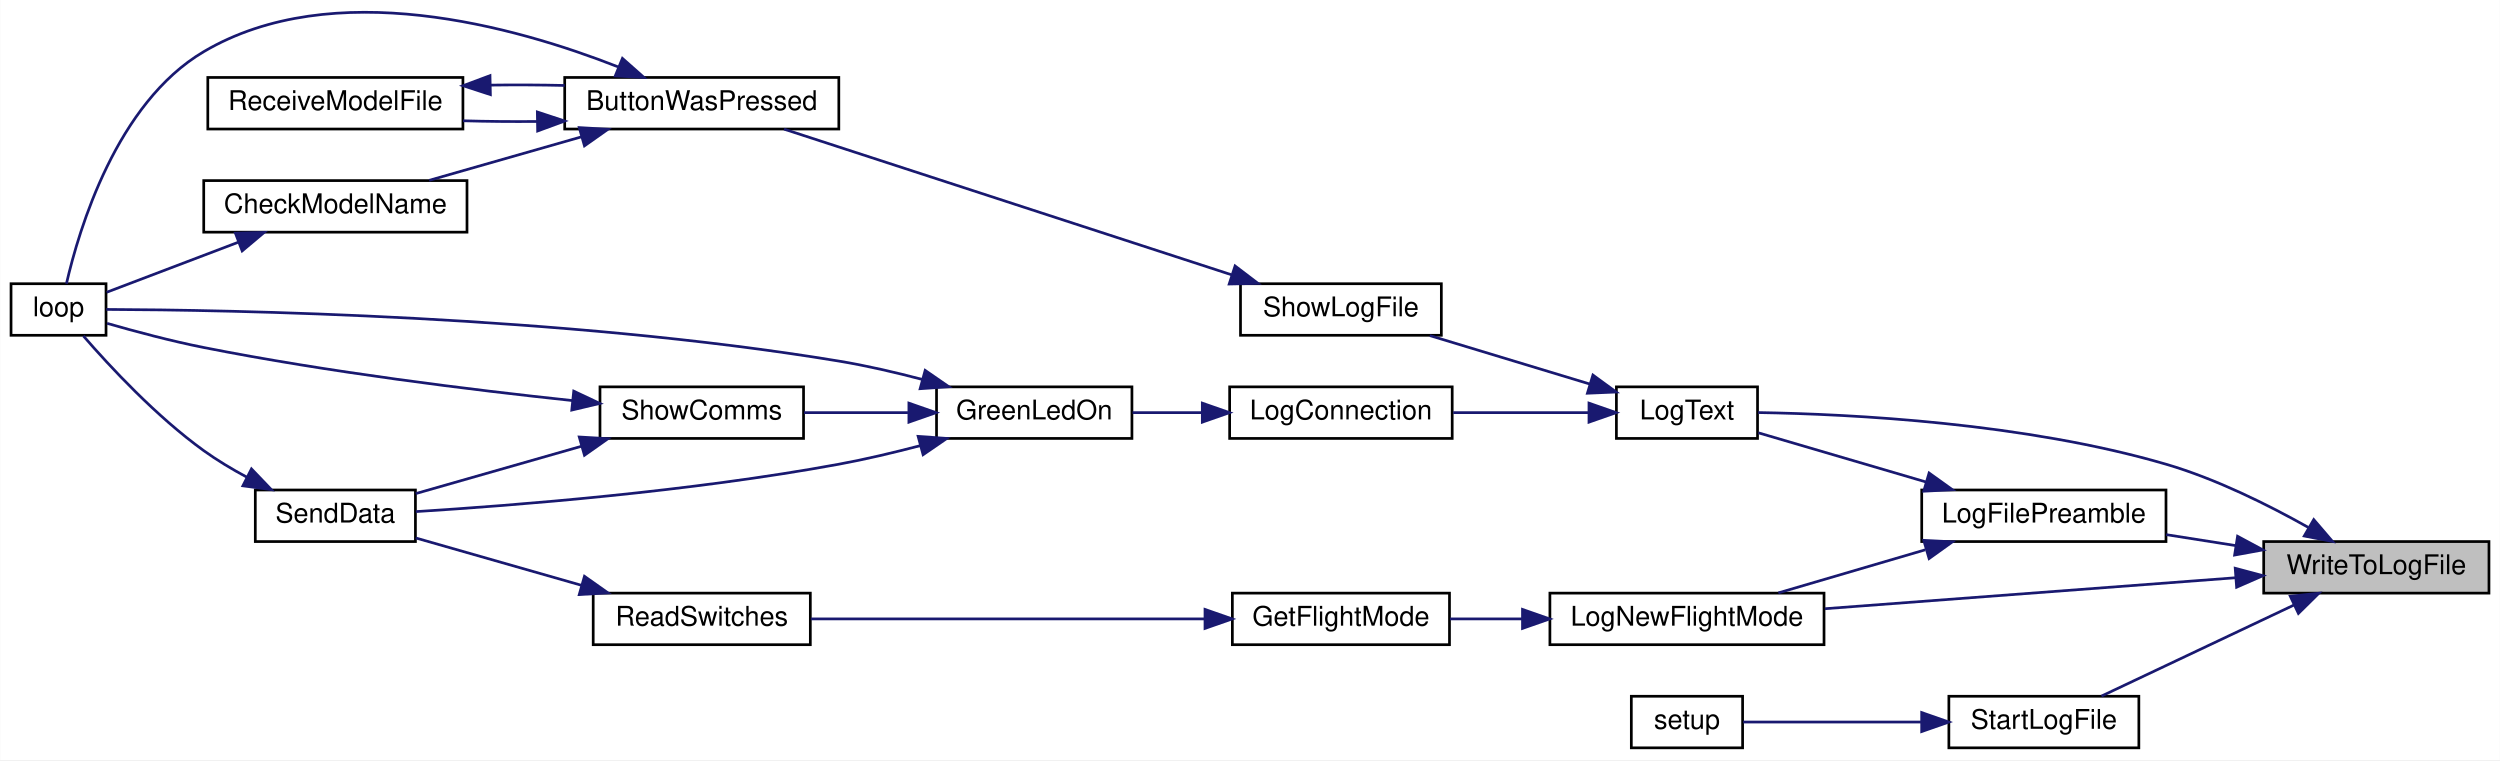
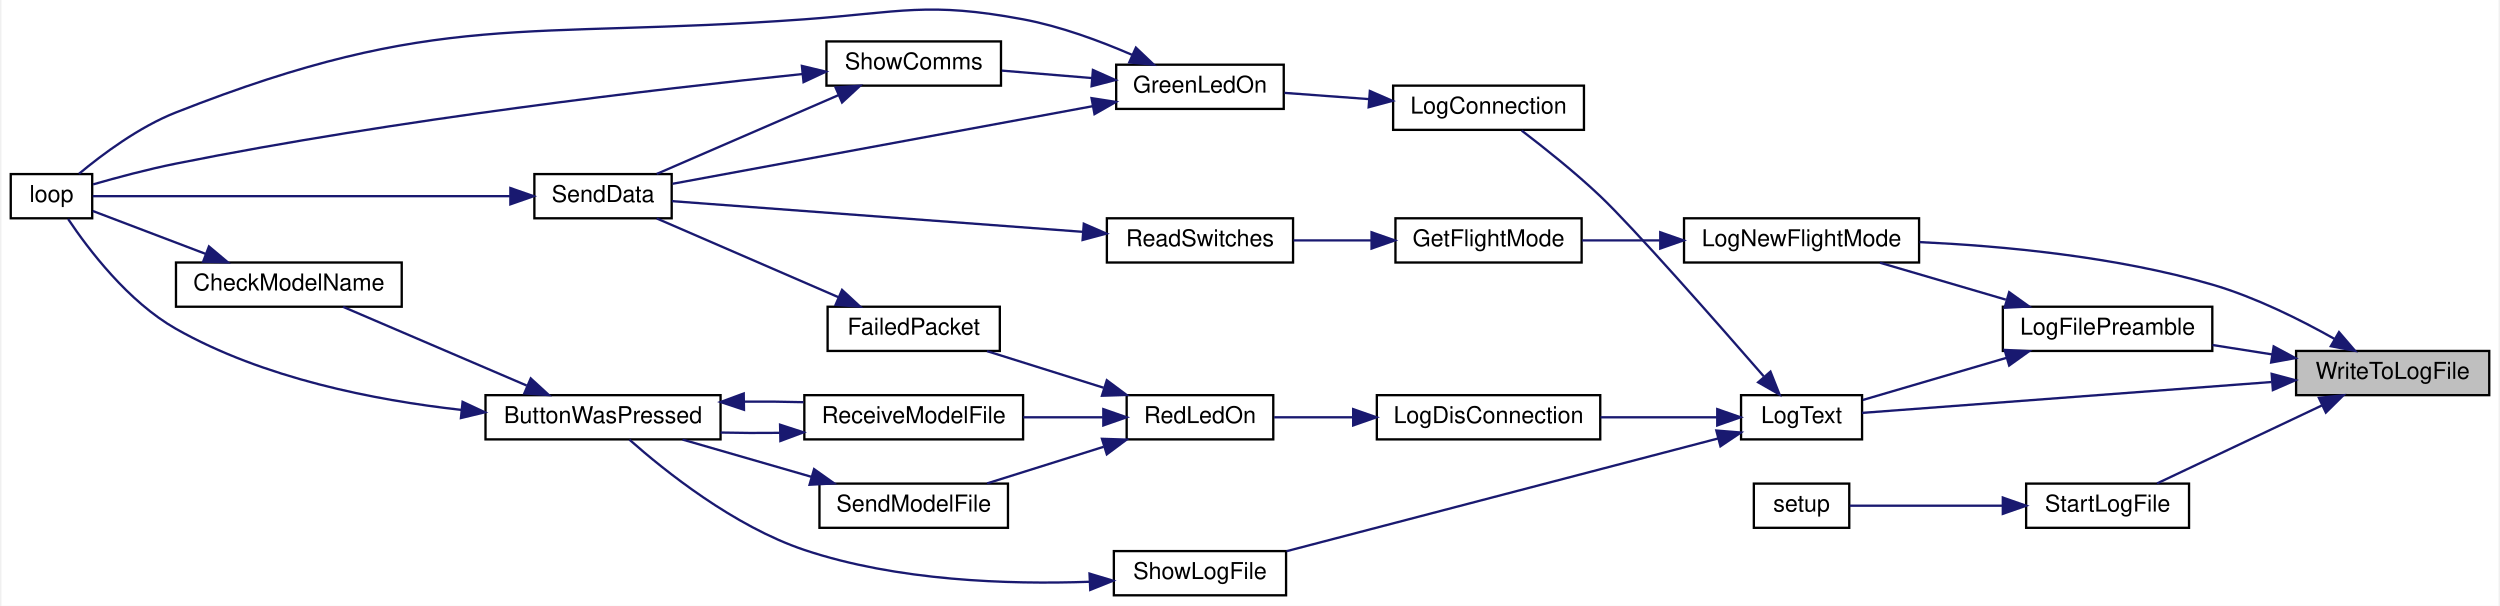
- <svg xmlns="http://www.w3.org/2000/svg" xmlns:xlink="http://www.w3.org/1999/xlink" width="921pt" height="280pt" viewBox="0.00 0.00 921.00 280.04">
-   <g id="graph0" class="graph" transform="scale(1 1) rotate(0) translate(4 276.04)">
-     <polygon fill="white" stroke="transparent" points="-4,4 -4,-276.04 917,-276.04 917,4 -4,4" />
+ <svg xmlns="http://www.w3.org/2000/svg" xmlns:xlink="http://www.w3.org/1999/xlink" width="1073pt" height="260pt" viewBox="0.00 0.00 1073.00 260.30">
+   <g id="graph0" class="graph" transform="scale(1 1) rotate(0) translate(4 256.3)">
+     <polygon fill="white" stroke="transparent" points="-4,4 -4,-256.3 1069,-256.3 1069,4 -4,4" />
    <g id="node1" class="node">
      <g id="a_node1">
        <a xlink:title=" ">
-           <polygon fill="#bfbfbf" stroke="black" points="830,-57.5 830,-76.5 913,-76.5 913,-57.5 830,-57.5" />
-           <text text-anchor="middle" x="871.5" y="-64.5" font-family="Helvetica,sans-Serif" font-size="10.00">WriteToLogFile</text>
+           <polygon fill="#bfbfbf" stroke="black" points="982,-86.5 982,-105.5 1065,-105.5 1065,-86.5 982,-86.5" />
+           <text text-anchor="middle" x="1023.5" y="-93.5" font-family="Helvetica,sans-Serif" font-size="10.00">WriteToLogFile</text>
        </a>
      </g>
    </g>
    <g id="node2" class="node">
      <g id="a_node2">
        <a xlink:href="_transmitter_code_2src_2main_8cpp.html#a245cf37e2504095132bfcf03f2eeaa93" target="_top" xlink:title=" ">
-           <polygon fill="white" stroke="black" points="704,-76.5 704,-95.5 794,-95.5 794,-76.5 704,-76.5" />
-           <text text-anchor="middle" x="749" y="-83.5" font-family="Helvetica,sans-Serif" font-size="10.00">LogFilePreamble</text>
+           <polygon fill="white" stroke="black" points="856,-105.5 856,-124.5 946,-124.5 946,-105.5 856,-105.5" />
+           <text text-anchor="middle" x="901" y="-112.5" font-family="Helvetica,sans-Serif" font-size="10.00">LogFilePreamble</text>
        </a>
      </g>
    </g>
    <g id="edge1" class="edge">
-       <path fill="none" stroke="midnightblue" d="M819.82,-74.99C811.26,-76.34 802.43,-77.73 794.06,-79.05" />
-       <polygon fill="midnightblue" stroke="midnightblue" points="820.37,-78.45 829.7,-73.43 819.28,-71.53 820.37,-78.45" />
+       <path fill="none" stroke="midnightblue" d="M971.82,-103.99C963.26,-105.34 954.43,-106.73 946.06,-108.05" />
+       <polygon fill="midnightblue" stroke="midnightblue" points="972.37,-107.45 981.7,-102.43 971.28,-100.53 972.37,-107.45" />
    </g>
    <g id="node3" class="node">
      <g id="a_node3">
        <a xlink:href="_transmitter_code_2src_2main_8cpp.html#acac3c6cebc71150f10a4ba2f6d047e69" target="_top" xlink:title=" ">
-           <polygon fill="white" stroke="black" points="567,-38.5 567,-57.5 668,-57.5 668,-38.5 567,-38.5" />
-           <text text-anchor="middle" x="617.5" y="-45.5" font-family="Helvetica,sans-Serif" font-size="10.00">LogNewFlightMode</text>
-         </a>
-       </g>
-     </g>
-     <g id="edge22" class="edge">
-       <path fill="none" stroke="midnightblue" d="M819.52,-63.16C775.43,-59.83 712.06,-55.05 668.31,-51.76" />
-       <polygon fill="midnightblue" stroke="midnightblue" points="819.5,-66.66 829.73,-63.93 820.02,-59.68 819.5,-66.66" />
+           <polygon fill="white" stroke="black" points="719,-143.5 719,-162.5 820,-162.5 820,-143.5 719,-143.5" />
+           <text text-anchor="middle" x="769.5" y="-150.5" font-family="Helvetica,sans-Serif" font-size="10.00">LogNewFlightMode</text>
+         </a>
+       </g>
+     </g>
+     <g id="edge29" class="edge">
+       <path fill="none" stroke="midnightblue" d="M998.46,-110.7C983.83,-118.93 964.45,-128.61 946,-134 904.67,-146.08 855.84,-150.63 820.2,-152.27" />
+       <polygon fill="midnightblue" stroke="midnightblue" points="1000.44,-113.6 1007.34,-105.55 996.93,-107.54 1000.44,-113.6" />
    </g>
    <g id="node8" class="node">
      <g id="a_node8">
        <a xlink:href="_transmitter_code_2src_2main_8cpp.html#a3082155bd493af8377f0384347bdc55b" target="_top" xlink:title=" ">
-           <polygon fill="white" stroke="black" points="591.5,-114.5 591.5,-133.5 643.5,-133.5 643.5,-114.5 591.5,-114.5" />
-           <text text-anchor="middle" x="617.5" y="-121.5" font-family="Helvetica,sans-Serif" font-size="10.00">LogText</text>
-         </a>
-       </g>
-     </g>
-     <g id="edge23" class="edge">
-       <path fill="none" stroke="midnightblue" d="M846.46,-81.7C831.83,-89.93 812.45,-99.61 794,-105 742.08,-120.18 678.33,-123.46 643.74,-124.03" />
-       <polygon fill="midnightblue" stroke="midnightblue" points="848.44,-84.6 855.34,-76.55 844.93,-78.54 848.44,-84.6" />
-     </g>
-     <g id="node16" class="node">
-       <g id="a_node16">
+           <polygon fill="white" stroke="black" points="743.5,-67.5 743.5,-86.5 795.5,-86.5 795.5,-67.5 743.5,-67.5" />
+           <text text-anchor="middle" x="769.5" y="-74.5" font-family="Helvetica,sans-Serif" font-size="10.00">LogText</text>
+         </a>
+       </g>
+     </g>
+     <g id="edge30" class="edge">
+       <path fill="none" stroke="midnightblue" d="M971.44,-92.15C918,-88.12 836.32,-81.96 795.51,-78.89" />
+       <polygon fill="midnightblue" stroke="midnightblue" points="971.5,-95.66 981.73,-92.93 972.02,-88.68 971.5,-95.66" />
+     </g>
+     <g id="node20" class="node">
+       <g id="a_node20">
        <a xlink:href="_transmitter_code_2src_2main_8cpp.html#a514afc8dd077db77334696ca719a99b7" target="_top" xlink:title=" ">
-           <polygon fill="white" stroke="black" points="714,-0.5 714,-19.5 784,-19.5 784,-0.5 714,-0.5" />
-           <text text-anchor="middle" x="749" y="-7.5" font-family="Helvetica,sans-Serif" font-size="10.00">StartLogFile</text>
-         </a>
-       </g>
-     </g>
-     <g id="edge24" class="edge">
-       <path fill="none" stroke="midnightblue" d="M841.12,-53.1C819.13,-42.7 789.63,-28.75 770.23,-19.57" />
-       <polygon fill="midnightblue" stroke="midnightblue" points="839.79,-56.35 850.33,-57.46 842.79,-50.02 839.79,-56.35" />
+           <polygon fill="white" stroke="black" points="866,-29.5 866,-48.5 936,-48.5 936,-29.5 866,-29.5" />
+           <text text-anchor="middle" x="901" y="-36.5" font-family="Helvetica,sans-Serif" font-size="10.00">StartLogFile</text>
+         </a>
+       </g>
+     </g>
+     <g id="edge31" class="edge">
+       <path fill="none" stroke="midnightblue" d="M993.12,-82.1C971.13,-71.7 941.63,-57.75 922.23,-48.57" />
+       <polygon fill="midnightblue" stroke="midnightblue" points="991.79,-85.35 1002.33,-86.46 994.79,-79.02 991.79,-85.35" />
    </g>
    <g id="edge2" class="edge">
-       <path fill="none" stroke="midnightblue" d="M705.28,-73.46C687.66,-68.3 667.58,-62.4 651.17,-57.59" />
-       <polygon fill="midnightblue" stroke="midnightblue" points="704.74,-76.95 715.32,-76.41 706.71,-70.24 704.74,-76.95" />
+       <path fill="none" stroke="midnightblue" d="M857.28,-127.54C839.66,-132.7 819.58,-138.6 803.17,-143.41" />
+       <polygon fill="midnightblue" stroke="midnightblue" points="858.71,-130.76 867.32,-124.59 856.74,-124.05 858.71,-130.76" />
    </g>
    <g id="edge7" class="edge">
-       <path fill="none" stroke="midnightblue" d="M705.61,-98.44C685.18,-104.43 661.37,-111.42 643.81,-116.57" />
-       <polygon fill="midnightblue" stroke="midnightblue" points="706.71,-101.76 715.32,-95.59 704.74,-95.05 706.71,-101.76" />
+       <path fill="none" stroke="midnightblue" d="M857.61,-102.56C837.18,-96.57 813.37,-89.58 795.81,-84.43" />
+       <polygon fill="midnightblue" stroke="midnightblue" points="856.74,-105.95 867.32,-105.41 858.71,-99.24 856.74,-105.95" />
    </g>
    <g id="node4" class="node">
      <g id="a_node4">
        <a xlink:href="_transmitter_code_2src_2main_8cpp.html#adf35f0ced7990f813a783d0ecd33bf64" target="_top" xlink:title=" ">
-           <polygon fill="white" stroke="black" points="450,-38.5 450,-57.5 530,-57.5 530,-38.5 450,-38.5" />
-           <text text-anchor="middle" x="490" y="-45.5" font-family="Helvetica,sans-Serif" font-size="10.00">GetFlightMode</text>
+           <polygon fill="white" stroke="black" points="595,-143.5 595,-162.5 675,-162.5 675,-143.5 595,-143.5" />
+           <text text-anchor="middle" x="635" y="-150.5" font-family="Helvetica,sans-Serif" font-size="10.00">GetFlightMode</text>
        </a>
      </g>
    </g>
    <g id="edge3" class="edge">
-       <path fill="none" stroke="midnightblue" d="M556.78,-48C547.75,-48 538.63,-48 530.19,-48" />
-       <polygon fill="midnightblue" stroke="midnightblue" points="556.9,-51.5 566.9,-48 556.9,-44.5 556.9,-51.5" />
+       <path fill="none" stroke="midnightblue" d="M708.52,-153C697.23,-153 685.69,-153 675.23,-153" />
+       <polygon fill="midnightblue" stroke="midnightblue" points="708.78,-156.5 718.78,-153 708.78,-149.5 708.78,-156.5" />
    </g>
    <g id="node5" class="node">
      <g id="a_node5">
        <a xlink:href="_transmitter_code_2src_2main_8cpp.html#ab0af36f3442ad4f2d0b716c14c7d6085" target="_top" xlink:title=" ">
-           <polygon fill="white" stroke="black" points="214.5,-38.5 214.5,-57.5 294.5,-57.5 294.5,-38.5 214.5,-38.5" />
-           <text text-anchor="middle" x="254.5" y="-45.5" font-family="Helvetica,sans-Serif" font-size="10.00">ReadSwitches</text>
+           <polygon fill="white" stroke="black" points="471,-143.5 471,-162.5 551,-162.5 551,-143.5 471,-143.5" />
+           <text text-anchor="middle" x="511" y="-150.5" font-family="Helvetica,sans-Serif" font-size="10.00">ReadSwitches</text>
        </a>
      </g>
    </g>
    <g id="edge4" class="edge">
-       <path fill="none" stroke="midnightblue" d="M439.91,-48C396.72,-48 334.66,-48 294.71,-48" />
-       <polygon fill="midnightblue" stroke="midnightblue" points="439.92,-51.5 449.92,-48 439.92,-44.5 439.92,-51.5" />
+       <path fill="none" stroke="midnightblue" d="M584.69,-153C573.55,-153 561.86,-153 551.2,-153" />
+       <polygon fill="midnightblue" stroke="midnightblue" points="584.73,-156.5 594.73,-153 584.73,-149.5 584.73,-156.5" />
    </g>
    <g id="node6" class="node">
      <g id="a_node6">
        <a xlink:href="_radio_functions_8cpp.html#a3d7322e78f097d02d476f17a6306997c" target="_top" xlink:title=" ">
-           <polygon fill="white" stroke="black" points="90,-76.5 90,-95.5 149,-95.5 149,-76.5 90,-76.5" />
-           <text text-anchor="middle" x="119.5" y="-83.5" font-family="Helvetica,sans-Serif" font-size="10.00">SendData</text>
+           <polygon fill="white" stroke="black" points="225,-162.5 225,-181.5 284,-181.5 284,-162.5 225,-162.5" />
+           <text text-anchor="middle" x="254.5" y="-169.5" font-family="Helvetica,sans-Serif" font-size="10.00">SendData</text>
        </a>
      </g>
    </g>
    <g id="edge5" class="edge">
-       <path fill="none" stroke="midnightblue" d="M210.11,-60.4C190.09,-66.12 166.87,-72.75 149.09,-77.83" />
-       <polygon fill="midnightblue" stroke="midnightblue" points="211.28,-63.7 219.94,-57.59 209.36,-56.97 211.28,-63.7" />
+       <path fill="none" stroke="midnightblue" d="M460.7,-156.68C408.19,-160.6 326.89,-166.67 284.09,-169.87" />
+       <polygon fill="midnightblue" stroke="midnightblue" points="461.08,-160.16 470.79,-155.93 460.56,-153.18 461.08,-160.16" />
    </g>
    <g id="node7" class="node">
      <g id="a_node7">
        <a xlink:href="_transmitter_code_2src_2main_8cpp.html#afe461d27b9c48d5921c00d521181f12f" target="_top" xlink:title=" ">
-           <polygon fill="white" stroke="black" points="0,-152.5 0,-171.5 35,-171.5 35,-152.5 0,-152.5" />
-           <text text-anchor="middle" x="17.5" y="-159.5" font-family="Helvetica,sans-Serif" font-size="10.00">loop</text>
+           <polygon fill="white" stroke="black" points="0,-162.5 0,-181.5 35,-181.5 35,-162.5 0,-162.5" />
+           <text text-anchor="middle" x="17.5" y="-169.5" font-family="Helvetica,sans-Serif" font-size="10.00">loop</text>
        </a>
      </g>
    </g>
    <g id="edge6" class="edge">
-       <path fill="none" stroke="midnightblue" d="M86.86,-100.24C81.39,-103.18 75.9,-106.47 71,-110 53.51,-122.6 36.37,-141.05 26.65,-152.26" />
-       <polygon fill="midnightblue" stroke="midnightblue" points="88.59,-103.28 95.91,-95.63 85.42,-97.04 88.59,-103.28" />
+       <path fill="none" stroke="midnightblue" d="M214.49,-172C162.39,-172 72.37,-172 35.25,-172" />
+       <polygon fill="midnightblue" stroke="midnightblue" points="214.68,-175.5 224.68,-172 214.68,-168.5 214.68,-175.5" />
    </g>
    <g id="node9" class="node">
      <g id="a_node9">
        <a xlink:href="_transmitter_code_2src_2main_8cpp.html#a896d9c3f90c2a4c083748097a98bc96b" target="_top" xlink:title=" ">
-           <polygon fill="white" stroke="black" points="449,-114.5 449,-133.5 531,-133.5 531,-114.5 449,-114.5" />
-           <text text-anchor="middle" x="490" y="-121.5" font-family="Helvetica,sans-Serif" font-size="10.00">LogConnection</text>
+           <polygon fill="white" stroke="black" points="594,-200.5 594,-219.5 676,-219.5 676,-200.5 594,-200.5" />
+           <text text-anchor="middle" x="635" y="-207.5" font-family="Helvetica,sans-Serif" font-size="10.00">LogConnection</text>
        </a>
      </g>
    </g>
    <g id="edge8" class="edge">
-       <path fill="none" stroke="midnightblue" d="M581.18,-124C565.68,-124 547.4,-124 531.37,-124" />
-       <polygon fill="midnightblue" stroke="midnightblue" points="581.4,-127.5 591.4,-124 581.4,-120.5 581.4,-127.5" />
+       <path fill="none" stroke="midnightblue" d="M753.25,-94.6C732.76,-118.14 697.27,-158.47 683,-172 672.19,-182.25 658.91,-192.82 649.23,-200.2" />
+       <polygon fill="midnightblue" stroke="midnightblue" points="756.14,-96.62 760.05,-86.77 750.85,-92.03 756.14,-96.62" />
    </g>
    <g id="node12" class="node">
      <g id="a_node12">
+         <a xlink:href="_transmitter_code_2src_2main_8cpp.html#a01c8a29ed73a0c490282e23e119eca14" target="_top" xlink:title=" ">
+           <polygon fill="white" stroke="black" points="587,-67.5 587,-86.5 683,-86.5 683,-67.5 587,-67.5" />
+           <text text-anchor="middle" x="635" y="-74.5" font-family="Helvetica,sans-Serif" font-size="10.00">LogDisConnection</text>
+         </a>
+       </g>
+     </g>
+     <g id="edge15" class="edge">
+       <path fill="none" stroke="midnightblue" d="M733.15,-77C717.81,-77 699.61,-77 683.13,-77" />
+       <polygon fill="midnightblue" stroke="midnightblue" points="733.27,-80.5 743.27,-77 733.27,-73.5 733.27,-80.5" />
+     </g>
+     <g id="node19" class="node">
+       <g id="a_node19">
        <a xlink:href="_transmitter_code_2src_2main_8cpp.html#af7d08cb37b8fbf6c5f2085ae047e7e43" target="_top" xlink:title=" ">
-           <polygon fill="white" stroke="black" points="453,-152.5 453,-171.5 527,-171.5 527,-152.5 453,-152.5" />
-           <text text-anchor="middle" x="490" y="-159.5" font-family="Helvetica,sans-Serif" font-size="10.00">ShowLogFile</text>
-         </a>
-       </g>
-     </g>
-     <g id="edge15" class="edge">
-       <path fill="none" stroke="midnightblue" d="M581.63,-134.56C563.18,-140.14 540.7,-146.95 522.75,-152.39" />
-       <polygon fill="midnightblue" stroke="midnightblue" points="582.85,-137.85 591.4,-131.6 580.82,-131.15 582.85,-137.85" />
+           <polygon fill="white" stroke="black" points="474,-0.5 474,-19.5 548,-19.5 548,-0.5 474,-0.5" />
+           <text text-anchor="middle" x="511" y="-7.5" font-family="Helvetica,sans-Serif" font-size="10.00">ShowLogFile</text>
+         </a>
+       </g>
+     </g>
+     <g id="edge27" class="edge">
+       <path fill="none" stroke="midnightblue" d="M733.7,-67.91C685.14,-55.23 597.5,-32.33 548.2,-19.46" />
+       <polygon fill="midnightblue" stroke="midnightblue" points="732.88,-71.31 743.44,-70.45 734.65,-64.54 732.88,-71.31" />
    </g>
    <g id="node10" class="node">
      <g id="a_node10">
        <a xlink:href="_transmitter_code_2src_2main_8cpp.html#a62e53eb9359c32b666e3386d62c57037" target="_top" xlink:title=" ">
-           <polygon fill="white" stroke="black" points="341,-114.5 341,-133.5 413,-133.5 413,-114.5 341,-114.5" />
-           <text text-anchor="middle" x="377" y="-121.5" font-family="Helvetica,sans-Serif" font-size="10.00">GreenLedOn</text>
+           <polygon fill="white" stroke="black" points="475,-209.5 475,-228.5 547,-228.5 547,-209.5 475,-209.5" />
+           <text text-anchor="middle" x="511" y="-216.5" font-family="Helvetica,sans-Serif" font-size="10.00">GreenLedOn</text>
        </a>
      </g>
    </g>
    <g id="edge9" class="edge">
-       <path fill="none" stroke="midnightblue" d="M438.89,-124C430.23,-124 421.4,-124 413.24,-124" />
-       <polygon fill="midnightblue" stroke="midnightblue" points="438.93,-127.5 448.93,-124 438.93,-120.5 438.93,-127.5" />
+       <path fill="none" stroke="midnightblue" d="M583.65,-213.71C571.45,-214.61 558.66,-215.56 547.32,-216.39" />
+       <polygon fill="midnightblue" stroke="midnightblue" points="584,-217.2 593.71,-212.97 583.48,-210.22 584,-217.2" />
    </g>
    <g id="edge11" class="edge">
-       <path fill="none" stroke="midnightblue" d="M334.93,-111.82C325.18,-109.27 314.78,-106.8 305,-105 250.37,-94.94 185.59,-89.81 149.15,-87.54" />
-       <polygon fill="midnightblue" stroke="midnightblue" points="334.22,-115.26 344.79,-114.5 336.05,-108.5 334.22,-115.26" />
+       <path fill="none" stroke="midnightblue" d="M464.9,-210.67C412.73,-201.04 328.39,-185.46 284.36,-177.33" />
+       <polygon fill="midnightblue" stroke="midnightblue" points="464.41,-214.14 474.88,-212.51 465.68,-207.26 464.41,-214.14" />
    </g>
    <g id="edge10" class="edge">
-       <path fill="none" stroke="midnightblue" d="M335.84,-136.21C325.85,-138.84 315.1,-141.33 305,-143 203.44,-159.79 79.31,-161.86 35.1,-162.03" />
-       <polygon fill="midnightblue" stroke="midnightblue" points="336.81,-139.57 345.53,-133.55 334.96,-132.82 336.81,-139.57" />
+       <path fill="none" stroke="midnightblue" d="M481.77,-232.76C468.01,-238.72 451.01,-245.01 435,-248 393.93,-255.66 382.67,-251.03 341,-248 220.01,-239.22 183.87,-252.45 71,-208 55.16,-201.76 39.38,-190 29.32,-181.62" />
+       <polygon fill="midnightblue" stroke="midnightblue" points="483.47,-235.83 491.15,-228.53 480.6,-229.45 483.47,-235.83" />
    </g>
    <g id="node11" class="node">
      <g id="a_node11">
        <a xlink:href="_transmitter_code_2src_2main_8cpp.html#a5d3a46c21927cf7a3031a1e68e0b7b48" target="_top" xlink:title="SHOW COMMS.">
-           <polygon fill="white" stroke="black" points="217,-114.5 217,-133.5 292,-133.5 292,-114.5 217,-114.5" />
-           <text text-anchor="middle" x="254.5" y="-121.5" font-family="Helvetica,sans-Serif" font-size="10.00">ShowComms</text>
+           <polygon fill="white" stroke="black" points="350.5,-219.5 350.5,-238.5 425.5,-238.5 425.5,-219.5 350.5,-219.5" />
+           <text text-anchor="middle" x="388" y="-226.5" font-family="Helvetica,sans-Serif" font-size="10.00">ShowComms</text>
        </a>
      </g>
    </g>
    <g id="edge12" class="edge">
-       <path fill="none" stroke="midnightblue" d="M330.47,-124C317.82,-124 304.26,-124 292.19,-124" />
-       <polygon fill="midnightblue" stroke="midnightblue" points="330.82,-127.5 340.82,-124 330.82,-120.5 330.82,-127.5" />
+       <path fill="none" stroke="midnightblue" d="M464.66,-222.75C451.86,-223.81 438.08,-224.94 425.84,-225.96" />
+       <polygon fill="midnightblue" stroke="midnightblue" points="465,-226.23 474.68,-221.92 464.42,-219.25 465,-226.23" />
    </g>
    <g id="edge14" class="edge">
-       <path fill="none" stroke="midnightblue" d="M210.11,-111.6C190.09,-105.88 166.87,-99.25 149.09,-94.17" />
-       <polygon fill="midnightblue" stroke="midnightblue" points="209.36,-115.03 219.94,-114.41 211.28,-108.3 209.36,-115.03" />
+       <path fill="none" stroke="midnightblue" d="M355.58,-215.38C331.52,-204.95 298.94,-190.83 277.58,-181.57" />
+       <polygon fill="midnightblue" stroke="midnightblue" points="354.42,-218.69 364.99,-219.46 357.21,-212.27 354.42,-218.69" />
    </g>
    <g id="edge13" class="edge">
-       <path fill="none" stroke="midnightblue" d="M206.91,-128.44C169.87,-132.38 116.84,-138.91 71,-148 58.97,-150.38 45.62,-153.96 35.39,-156.9" />
-       <polygon fill="midnightblue" stroke="midnightblue" points="207.33,-131.92 216.92,-127.4 206.61,-124.95 207.33,-131.92" />
+       <path fill="none" stroke="midnightblue" d="M340.02,-224.47C278.02,-218.06 165.68,-204.99 71,-186 58.98,-183.59 45.63,-180.02 35.4,-177.08" />
+       <polygon fill="midnightblue" stroke="midnightblue" points="339.95,-227.98 350.26,-225.51 340.66,-221.01 339.95,-227.98" />
    </g>
    <g id="node13" class="node">
      <g id="a_node13">
-         <a xlink:href="_transmitter_code_2src_2main_8cpp.html#a8e7ccbf842764fd85cc578be263f7202" target="_top" xlink:title=" ">
-           <polygon fill="white" stroke="black" points="204,-228.5 204,-247.5 305,-247.5 305,-228.5 204,-228.5" />
-           <text text-anchor="middle" x="254.5" y="-235.5" font-family="Helvetica,sans-Serif" font-size="10.00">ButtonWasPressed</text>
+         <a xlink:href="_transmitter_code_2src_2main_8cpp.html#a7d34cec6e8edc20c8b50424e15dcc7c7" target="_top" xlink:title=" ">
+           <polygon fill="white" stroke="black" points="479.5,-67.5 479.5,-86.5 542.5,-86.5 542.5,-67.5 479.5,-67.5" />
+           <text text-anchor="middle" x="511" y="-74.5" font-family="Helvetica,sans-Serif" font-size="10.00">RedLedOn</text>
        </a>
      </g>
    </g>
    <g id="edge16" class="edge">
-       <path fill="none" stroke="midnightblue" d="M449.68,-174.8C403.09,-189.96 326.54,-214.88 284.83,-228.45" />
-       <polygon fill="midnightblue" stroke="midnightblue" points="451,-178.05 459.43,-171.63 448.83,-171.39 451,-178.05" />
-     </g>
-     <g id="edge19" class="edge">
-       <path fill="none" stroke="midnightblue" d="M223.68,-251.4C185.51,-266.37 118.6,-285.08 71,-257 38.86,-238.04 25.03,-191.58 20.41,-171.5" />
-       <polygon fill="midnightblue" stroke="midnightblue" points="225.27,-254.53 233.2,-247.51 222.62,-248.05 225.27,-254.53" />
+       <path fill="none" stroke="midnightblue" d="M576.67,-77C565.01,-77 553.17,-77 542.86,-77" />
+       <polygon fill="midnightblue" stroke="midnightblue" points="576.83,-80.5 586.83,-77 576.83,-73.5 576.83,-80.5" />
    </g>
    <g id="node14" class="node">
      <g id="a_node14">
-         <a xlink:href="_transmitter_code_2src_2main_8cpp.html#a984cb52354a84c45e9e41f396a1c5e92" target="_top" xlink:title=" ">
-           <polygon fill="white" stroke="black" points="71,-190.5 71,-209.5 168,-209.5 168,-190.5 71,-190.5" />
-           <text text-anchor="middle" x="119.5" y="-197.5" font-family="Helvetica,sans-Serif" font-size="10.00">CheckModelName</text>
+         <a xlink:href="_transmitter_code_2src_2main_8cpp.html#a783a0141bea15d8539730afd4b3b06a3" target="_top" xlink:title=" ">
+           <polygon fill="white" stroke="black" points="351,-105.5 351,-124.5 425,-124.5 425,-105.5 351,-105.5" />
+           <text text-anchor="middle" x="388" y="-112.5" font-family="Helvetica,sans-Serif" font-size="10.00">FailedPacket</text>
        </a>
      </g>
    </g>
    <g id="edge17" class="edge">
-       <path fill="none" stroke="midnightblue" d="M210.13,-225.61C191.92,-220.41 171.06,-214.45 154.05,-209.59" />
-       <polygon fill="midnightblue" stroke="midnightblue" points="209.36,-229.03 219.94,-228.41 211.28,-222.3 209.36,-229.03" />
+       <path fill="none" stroke="midnightblue" d="M469.62,-89.68C453.27,-94.81 434.71,-100.64 419.52,-105.41" />
+       <polygon fill="midnightblue" stroke="midnightblue" points="470.97,-92.92 479.47,-86.59 468.88,-86.25 470.97,-92.92" />
    </g>
    <g id="node15" class="node">
      <g id="a_node15">
        <a xlink:href="_transmitter_code_2src_2main_8cpp.html#ab7c9edf843c732d7fe296564f39bc0dc" target="_top" xlink:title="RECEIVE A MODEL FILE.">
-           <polygon fill="white" stroke="black" points="72.5,-228.5 72.5,-247.5 166.5,-247.5 166.5,-228.5 72.5,-228.5" />
-           <text text-anchor="middle" x="119.5" y="-235.5" font-family="Helvetica,sans-Serif" font-size="10.00">ReceiveModelFile</text>
+           <polygon fill="white" stroke="black" points="341,-67.5 341,-86.5 435,-86.5 435,-67.5 341,-67.5" />
+           <text text-anchor="middle" x="388" y="-74.5" font-family="Helvetica,sans-Serif" font-size="10.00">ReceiveModelFile</text>
+         </a>
+       </g>
+     </g>
+     <g id="edge19" class="edge">
+       <path fill="none" stroke="midnightblue" d="M469.29,-77C458.31,-77 446.35,-77 435.09,-77" />
+       <polygon fill="midnightblue" stroke="midnightblue" points="469.47,-80.5 479.47,-77 469.47,-73.5 469.47,-80.5" />
+     </g>
+     <g id="node18" class="node">
+       <g id="a_node18">
+         <a xlink:href="_transmitter_code_2src_2main_8cpp.html#a58c67a975068930341f0663e0a08c9d3" target="_top" xlink:title="SEND A MODEL FILE.">
+           <polygon fill="white" stroke="black" points="347.5,-29.5 347.5,-48.5 428.5,-48.5 428.5,-29.5 347.5,-29.5" />
+           <text text-anchor="middle" x="388" y="-36.5" font-family="Helvetica,sans-Serif" font-size="10.00">SendModelFile</text>
+         </a>
+       </g>
+     </g>
+     <g id="edge25" class="edge">
+       <path fill="none" stroke="midnightblue" d="M469.62,-64.32C453.27,-59.19 434.71,-53.36 419.52,-48.59" />
+       <polygon fill="midnightblue" stroke="midnightblue" points="468.88,-67.75 479.47,-67.41 470.97,-61.08 468.88,-67.75" />
+     </g>
+     <g id="edge18" class="edge">
+       <path fill="none" stroke="midnightblue" d="M355.58,-128.62C331.52,-139.05 298.94,-153.17 277.58,-162.43" />
+       <polygon fill="midnightblue" stroke="midnightblue" points="357.21,-131.73 364.99,-124.54 354.42,-125.31 357.21,-131.73" />
+     </g>
+     <g id="node16" class="node">
+       <g id="a_node16">
+         <a xlink:href="_transmitter_code_2src_2main_8cpp.html#a8e7ccbf842764fd85cc578be263f7202" target="_top" xlink:title=" ">
+           <polygon fill="white" stroke="black" points="204,-67.5 204,-86.5 305,-86.5 305,-67.5 204,-67.5" />
+           <text text-anchor="middle" x="254.5" y="-74.5" font-family="Helvetica,sans-Serif" font-size="10.00">ButtonWasPressed</text>
        </a>
      </g>
    </g>
    <g id="edge20" class="edge">
-       <path fill="none" stroke="midnightblue" d="M193.77,-231.28C184.63,-231.2 175.33,-231.28 166.54,-231.54" />
-       <polygon fill="midnightblue" stroke="midnightblue" points="193.92,-234.78 203.98,-231.45 194.03,-227.78 193.92,-234.78" />
-     </g>
-     <g id="edge18" class="edge">
-       <path fill="none" stroke="midnightblue" d="M83.91,-186.86C67.44,-180.6 48.49,-173.4 35.24,-168.36" />
-       <polygon fill="midnightblue" stroke="midnightblue" points="82.67,-190.13 93.27,-190.41 85.16,-183.59 82.67,-190.13" />
-     </g>
-     <g id="edge21" class="edge">
-       <path fill="none" stroke="midnightblue" d="M176.65,-244.68C185.72,-244.81 195.07,-244.76 203.98,-244.55" />
-       <polygon fill="midnightblue" stroke="midnightblue" points="176.62,-241.18 166.54,-244.46 176.47,-248.17 176.62,-241.18" />
+       <path fill="none" stroke="midnightblue" d="M330.45,-70.31C321.99,-70.2 313.32,-70.24 305.01,-70.44" />
+       <polygon fill="midnightblue" stroke="midnightblue" points="330.57,-73.81 340.64,-70.52 330.71,-66.81 330.57,-73.81" />
+     </g>
+     <g id="edge23" class="edge">
+       <path fill="none" stroke="midnightblue" d="M193.52,-80.18C156.24,-84.34 108.44,-93.77 71,-115 50.4,-126.68 33.31,-149.24 24.64,-162.2" />
+       <polygon fill="midnightblue" stroke="midnightblue" points="194.15,-83.64 203.74,-79.14 193.44,-76.67 194.15,-83.64" />
+     </g>
+     <g id="edge24" class="edge">
+       <path fill="none" stroke="midnightblue" d="M315.29,-83.73C323.79,-83.8 332.44,-83.71 340.64,-83.48" />
+       <polygon fill="midnightblue" stroke="midnightblue" points="315.07,-80.22 305.01,-83.56 314.96,-87.22 315.07,-80.22" />
    </g>
    <g id="node17" class="node">
      <g id="a_node17">
+         <a xlink:href="_transmitter_code_2src_2main_8cpp.html#a984cb52354a84c45e9e41f396a1c5e92" target="_top" xlink:title=" ">
+           <polygon fill="white" stroke="black" points="71,-124.5 71,-143.5 168,-143.5 168,-124.5 71,-124.5" />
+           <text text-anchor="middle" x="119.5" y="-131.5" font-family="Helvetica,sans-Serif" font-size="10.00">CheckModelName</text>
+         </a>
+       </g>
+     </g>
+     <g id="edge21" class="edge">
+       <path fill="none" stroke="midnightblue" d="M221.72,-90.62C197.39,-101.05 164.44,-115.17 142.83,-124.43" />
+       <polygon fill="midnightblue" stroke="midnightblue" points="223.43,-93.7 231.24,-86.54 220.67,-87.26 223.43,-93.7" />
+     </g>
+     <g id="edge22" class="edge">
+       <path fill="none" stroke="midnightblue" d="M83.91,-147.14C67.44,-153.4 48.49,-160.6 35.24,-165.64" />
+       <polygon fill="midnightblue" stroke="midnightblue" points="85.16,-150.41 93.27,-143.59 82.67,-143.87 85.16,-150.41" />
+     </g>
+     <g id="edge26" class="edge">
+       <path fill="none" stroke="midnightblue" d="M344.12,-51.39C326.11,-56.59 305.49,-62.55 288.67,-67.41" />
+       <polygon fill="midnightblue" stroke="midnightblue" points="345.18,-54.73 353.82,-48.59 343.24,-48 345.18,-54.73" />
+     </g>
+     <g id="edge28" class="edge">
+       <path fill="none" stroke="midnightblue" d="M463.38,-6.31C428.73,-5.09 380.78,-6.66 341,-20 310.72,-30.15 280.99,-53.98 265.83,-67.39" />
+       <polygon fill="midnightblue" stroke="midnightblue" points="463.54,-9.82 473.69,-6.77 463.85,-2.82 463.54,-9.82" />
+     </g>
+     <g id="node21" class="node">
+       <g id="a_node21">
        <a xlink:href="_transmitter_code_2src_2main_8cpp.html#a4fc01d736fe50cf5b977f755b675f11d" target="_top" xlink:title=" ">
-           <polygon fill="white" stroke="black" points="597,-0.5 597,-19.5 638,-19.5 638,-0.5 597,-0.5" />
-           <text text-anchor="middle" x="617.5" y="-7.5" font-family="Helvetica,sans-Serif" font-size="10.00">setup</text>
-         </a>
-       </g>
-     </g>
-     <g id="edge25" class="edge">
-       <path fill="none" stroke="midnightblue" d="M703.71,-10C681.43,-10 655.56,-10 638.22,-10" />
-       <polygon fill="midnightblue" stroke="midnightblue" points="703.98,-13.5 713.98,-10 703.98,-6.5 703.98,-13.5" />
+           <polygon fill="white" stroke="black" points="749,-29.5 749,-48.5 790,-48.5 790,-29.5 749,-29.5" />
+           <text text-anchor="middle" x="769.5" y="-36.5" font-family="Helvetica,sans-Serif" font-size="10.00">setup</text>
+         </a>
+       </g>
+     </g>
+     <g id="edge32" class="edge">
+       <path fill="none" stroke="midnightblue" d="M855.71,-39C833.43,-39 807.56,-39 790.22,-39" />
+       <polygon fill="midnightblue" stroke="midnightblue" points="855.98,-42.5 865.98,-39 855.98,-35.5 855.98,-42.5" />
    </g>
  </g>
</svg>
